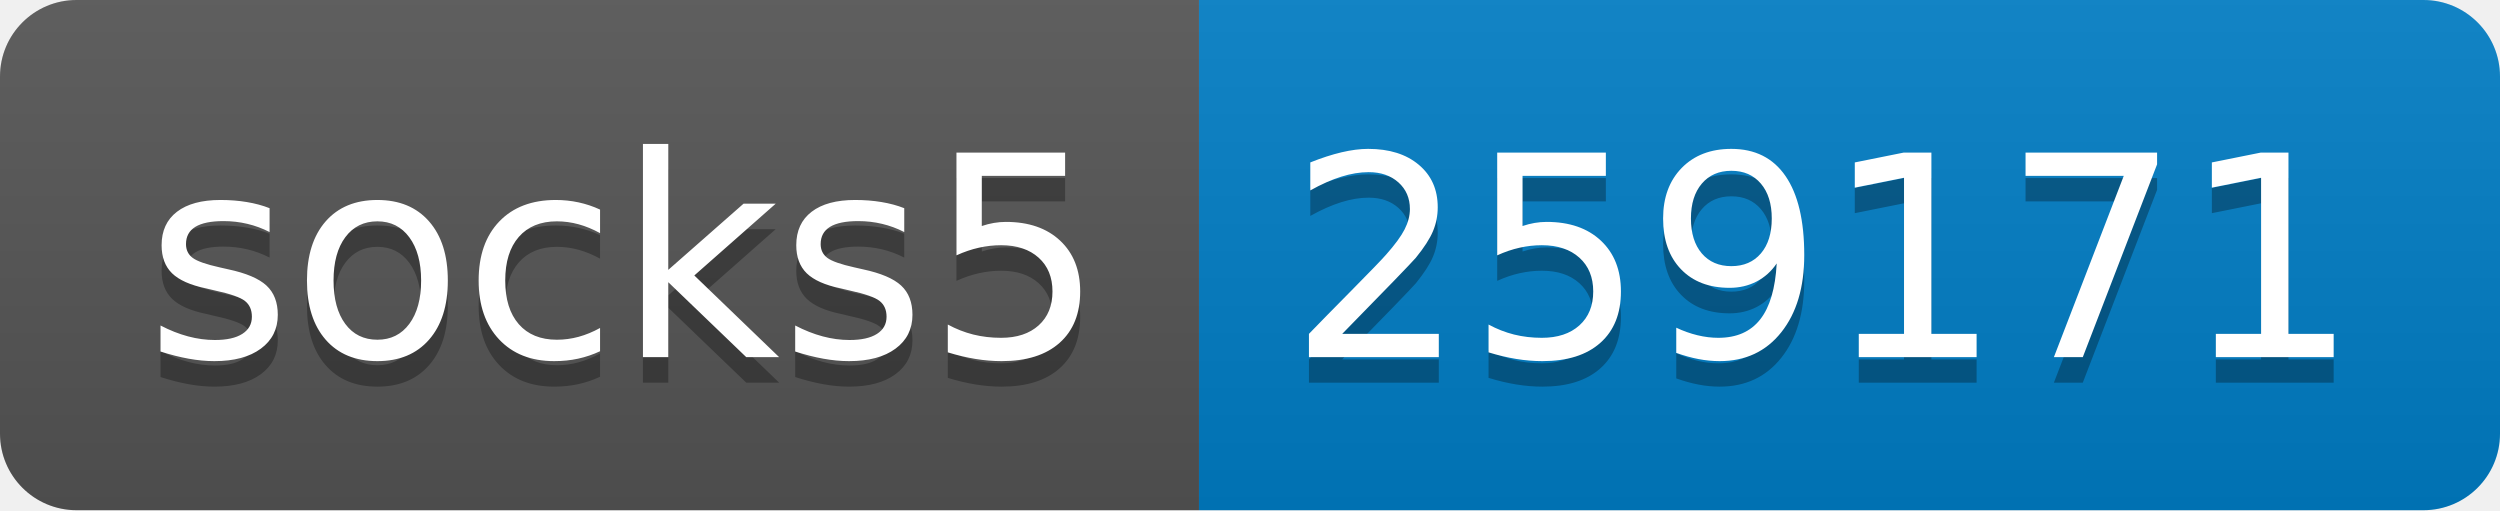
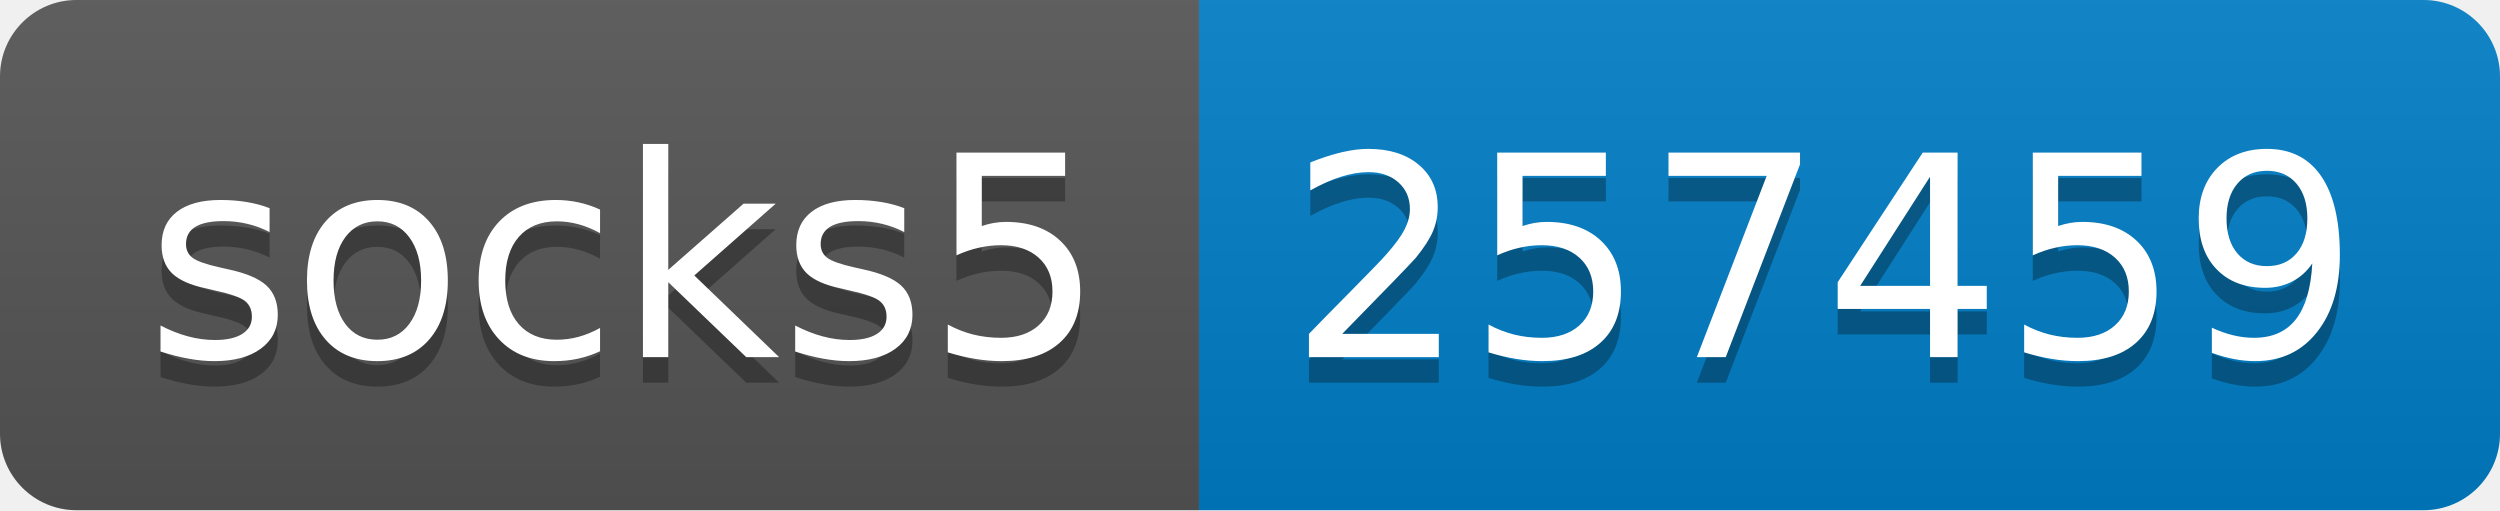
- <svg xmlns="http://www.w3.org/2000/svg" width="98" height="20" role="img" aria-label="socks5: 259171">
+ <svg xmlns="http://www.w3.org/2000/svg" width="98" height="20" role="img" aria-label="socks5: 257459">
  <linearGradient id="s" x2="0" y2="100%">
    <stop offset="0" stop-color="#bbb" stop-opacity=".1" />
    <stop offset="1" stop-opacity=".1" />
  </linearGradient>
  <clipPath id="r">
    <rect width="98" height="20" rx="3" fill="#fff" />
  </clipPath>
  <g clip-path="url(#r)">
    <rect width="47" height="20" fill="#555" />
    <rect x="47" width="51" height="20" fill="#007ec6" />
    <rect width="98" height="20" fill="url(#s)" />
  </g>
  <g fill="#fff" text-anchor="middle" font-family="Verdana,Geneva,DejaVu Sans,sans-serif" text-rendering="geometricPrecision" font-size="110">
    <text aria-hidden="true" x="245" y="150" fill="#010101" fill-opacity=".3" transform="scale(.1)" textLength="370">socks5</text>
    <text x="245" y="140" transform="scale(.1)" fill="#fff" textLength="370">socks5</text>
-     <text aria-hidden="true" x="715" y="150" fill="#010101" fill-opacity=".3" transform="scale(.1)" textLength="410">259171</text>
-     <text x="715" y="140" transform="scale(.1)" fill="#fff" textLength="410">259171</text>
+     <text aria-hidden="true" x="715" y="150" fill="#010101" fill-opacity=".3" transform="scale(.1)" textLength="410">257459</text>
+     <text x="715" y="140" transform="scale(.1)" fill="#fff" textLength="410">257459</text>
  </g>
</svg>
